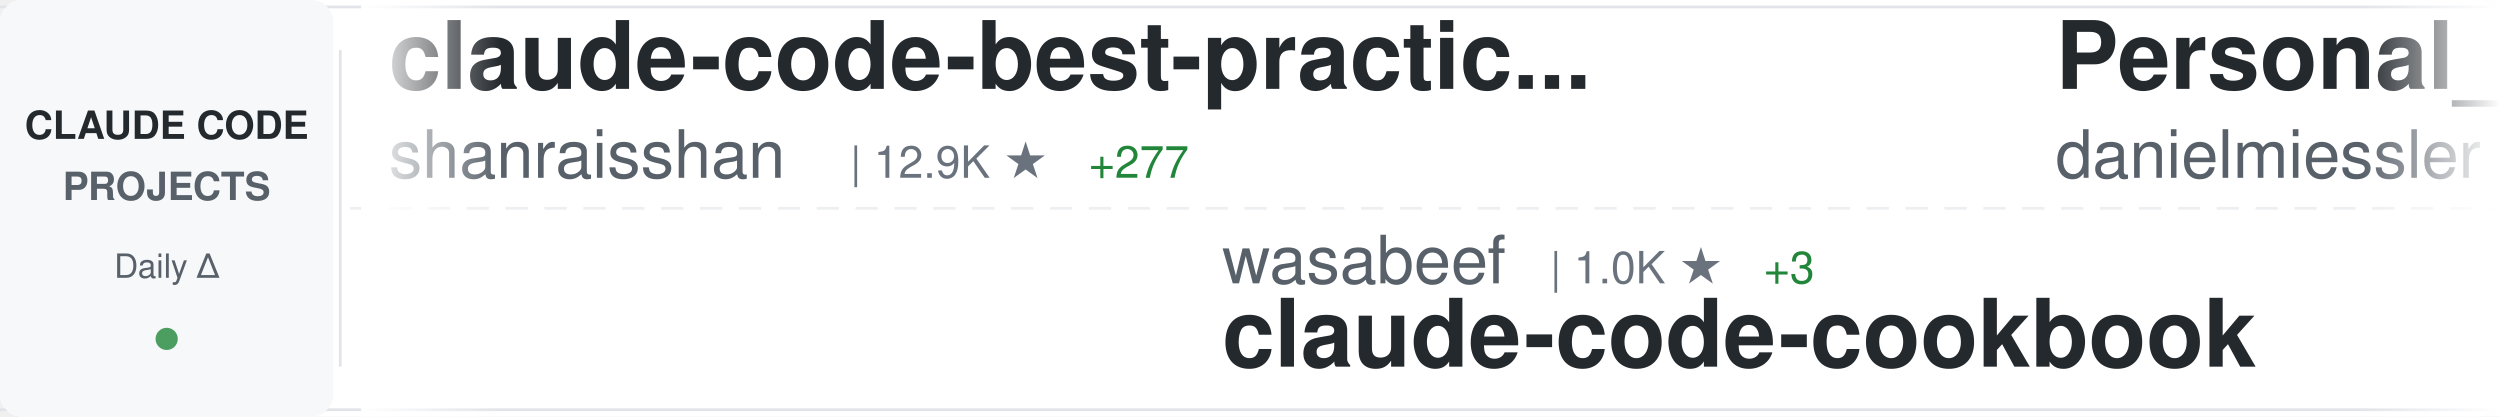
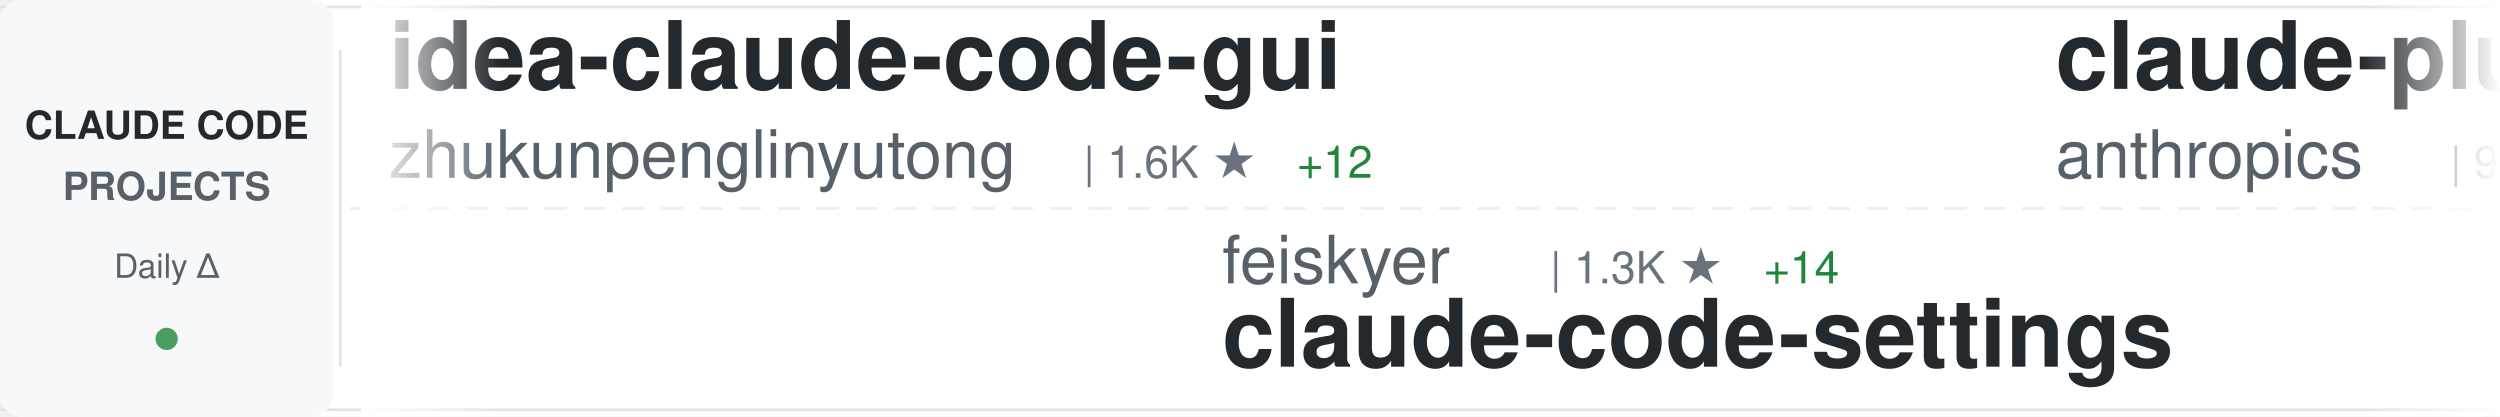
<svg xmlns="http://www.w3.org/2000/svg" width="900" height="150">
  <defs>
    <linearGradient id="awesomeLeftFade" x1="0%" y1="0%" x2="100%" y2="0%">
      <stop offset="0%" style="stop-color:#ffffff;stop-opacity:1" />
      <stop offset="100%" style="stop-color:#ffffff;stop-opacity:0" />
    </linearGradient>
    <linearGradient id="awesomeRightFade" x1="0%" y1="0%" x2="100%" y2="0%">
      <stop offset="0%" style="stop-color:#ffffff;stop-opacity:0" />
      <stop offset="100%" style="stop-color:#ffffff;stop-opacity:1" />
    </linearGradient>
  </defs>
  <rect width="900" height="150" fill="#ffffff" rx="8" />
  <rect x="0" y="2" width="900" height="1" fill="#e1e4e8" />
  <rect x="0" y="147" width="900" height="1" fill="#e1e4e8" />
  <line x1="0" y1="75" x2="900" y2="75" stroke="#e1e4e8" stroke-width="1" stroke-dasharray="8 6" opacity="0.6" />
  <rect x="0" y="0" width="120" height="150" fill="#f6f8fa" rx="8" />
  <text x="60" y="50" font-family="-apple-system, BlinkMacSystemFont, 'Segoe UI', Helvetica, Arial, sans-serif" font-size="14" font-weight="600" fill="#24292e" text-anchor="middle">CLAUDE CODE</text>
  <text x="60" y="72" font-family="-apple-system, BlinkMacSystemFont, 'Segoe UI', Helvetica, Arial, sans-serif" font-size="14" font-weight="600" fill="#586069" text-anchor="middle">PROJECTS</text>
  <text x="60" y="100" font-family="-apple-system, BlinkMacSystemFont, 'Segoe UI', Helvetica, Arial, sans-serif" font-size="12" font-weight="500" fill="#586069" text-anchor="middle">Daily Δ</text>
  <circle cx="60" cy="122" r="4" fill="#22863a" opacity="0.8" />
  <rect x="122" y="18" width="1" height="114" fill="#e1e4e8" />
  <clipPath id="awesomeTickerClip">
    <rect x="130" y="0" width="770" height="150" />
  </clipPath>
  <g clip-path="url(#awesomeTickerClip)">
    <g id="awesomeTickerItems">
      <animateTransform attributeName="transform" attributeType="XML" type="translate" from="0 0" to="-3000 0" dur="54s" repeatCount="indefinite" />
      <g transform="translate(0, 0)">
-         <text x="140" y="32" font-family="-apple-system, BlinkMacSystemFont, 'Segoe UI', Helvetica, Arial, sans-serif" font-size="34" font-weight="600" fill="#24292e">claude-code-best-practic...</text>
-         <text x="140" y="64" font-family="-apple-system, BlinkMacSystemFont, 'Segoe UI', Helvetica, Arial, sans-serif" font-size="24" font-weight="400" fill="#586069">shanraisshan</text>
-         <text x="306" y="64" font-family="-apple-system, BlinkMacSystemFont, 'Segoe UI', Helvetica, Arial, sans-serif" font-size="16" font-weight="500" fill="#6a737d">| 12.9K ★</text>
-         <text x="392" y="64" font-family="-apple-system, BlinkMacSystemFont, 'Segoe UI', Helvetica, Arial, sans-serif" font-size="16" font-weight="500" fill="#22863a"> +277</text>
+         <text x="140" y="32" font-family="-apple-system, BlinkMacSystemFont, 'Segoe UI', Helvetica, Arial, sans-serif" font-size="34" font-weight="600" fill="#24292e">idea-claude-code-gui</text>
+         <text x="140" y="64" font-family="-apple-system, BlinkMacSystemFont, 'Segoe UI', Helvetica, Arial, sans-serif" font-size="24" font-weight="400" fill="#586069">zhukunpenglinyutong</text>
+         <text x="390" y="64" font-family="-apple-system, BlinkMacSystemFont, 'Segoe UI', Helvetica, Arial, sans-serif" font-size="16" font-weight="500" fill="#6a737d">| 1.6K ★</text>
+         <text x="467" y="64" font-family="-apple-system, BlinkMacSystemFont, 'Segoe UI', Helvetica, Arial, sans-serif" font-size="16" font-weight="500" fill="#22863a"> +12</text>
      </g>
      <g transform="translate(300, 0)">
-         <text x="140" y="102" font-family="-apple-system, BlinkMacSystemFont, 'Segoe UI', Helvetica, Arial, sans-serif" font-size="24" font-weight="400" fill="#586069">wasabeef</text>
-         <text x="258" y="102" font-family="-apple-system, BlinkMacSystemFont, 'Segoe UI', Helvetica, Arial, sans-serif" font-size="16" font-weight="500" fill="#6a737d">| 1.0K ★</text>
-         <text x="335" y="102" font-family="-apple-system, BlinkMacSystemFont, 'Segoe UI', Helvetica, Arial, sans-serif" font-size="16" font-weight="500" fill="#22863a"> +3</text>
-         <text x="140" y="132" font-family="-apple-system, BlinkMacSystemFont, 'Segoe UI', Helvetica, Arial, sans-serif" font-size="34" font-weight="600" fill="#24292e">claude-code-cookbook</text>
+         <text x="140" y="102" font-family="-apple-system, BlinkMacSystemFont, 'Segoe UI', Helvetica, Arial, sans-serif" font-size="24" font-weight="400" fill="#586069">feiskyer</text>
+         <text x="258" y="102" font-family="-apple-system, BlinkMacSystemFont, 'Segoe UI', Helvetica, Arial, sans-serif" font-size="16" font-weight="500" fill="#6a737d">| 1.3K ★</text>
+         <text x="335" y="102" font-family="-apple-system, BlinkMacSystemFont, 'Segoe UI', Helvetica, Arial, sans-serif" font-size="16" font-weight="500" fill="#22863a"> +14</text>
+         <text x="140" y="132" font-family="-apple-system, BlinkMacSystemFont, 'Segoe UI', Helvetica, Arial, sans-serif" font-size="34" font-weight="600" fill="#24292e">claude-code-settings</text>
      </g>
      <g transform="translate(600, 0)">
-         <text x="140" y="32" font-family="-apple-system, BlinkMacSystemFont, 'Segoe UI', Helvetica, Arial, sans-serif" font-size="34" font-weight="600" fill="#24292e">Personal_AI_Infrastructu...</text>
-         <text x="140" y="64" font-family="-apple-system, BlinkMacSystemFont, 'Segoe UI', Helvetica, Arial, sans-serif" font-size="24" font-weight="400" fill="#586069">danielmiessler</text>
-         <text x="330" y="64" font-family="-apple-system, BlinkMacSystemFont, 'Segoe UI', Helvetica, Arial, sans-serif" font-size="16" font-weight="500" fill="#6a737d">| 9.7K ★</text>
-         <text x="407" y="64" font-family="-apple-system, BlinkMacSystemFont, 'Segoe UI', Helvetica, Arial, sans-serif" font-size="16" font-weight="500" fill="#22863a"> +36</text>
+         <text x="140" y="32" font-family="-apple-system, BlinkMacSystemFont, 'Segoe UI', Helvetica, Arial, sans-serif" font-size="34" font-weight="600" fill="#24292e">claude-plugins-official</text>
+         <text x="140" y="64" font-family="-apple-system, BlinkMacSystemFont, 'Segoe UI', Helvetica, Arial, sans-serif" font-size="24" font-weight="400" fill="#586069">anthropics</text>
+         <text x="282" y="64" font-family="-apple-system, BlinkMacSystemFont, 'Segoe UI', Helvetica, Arial, sans-serif" font-size="16" font-weight="500" fill="#6a737d">| 9.6K ★</text>
+         <text x="359" y="64" font-family="-apple-system, BlinkMacSystemFont, 'Segoe UI', Helvetica, Arial, sans-serif" font-size="16" font-weight="500" fill="#22863a"> +101</text>
      </g>
      <g transform="translate(900, 0)">
-         <text x="140" y="102" font-family="-apple-system, BlinkMacSystemFont, 'Segoe UI', Helvetica, Arial, sans-serif" font-size="24" font-weight="400" fill="#586069">farion1231</text>
-         <text x="282" y="102" font-family="-apple-system, BlinkMacSystemFont, 'Segoe UI', Helvetica, Arial, sans-serif" font-size="16" font-weight="500" fill="#6a737d">| 25.8K ★</text>
-         <text x="368" y="102" font-family="-apple-system, BlinkMacSystemFont, 'Segoe UI', Helvetica, Arial, sans-serif" font-size="16" font-weight="500" fill="#22863a"> +510</text>
-         <text x="140" y="132" font-family="-apple-system, BlinkMacSystemFont, 'Segoe UI', Helvetica, Arial, sans-serif" font-size="34" font-weight="600" fill="#24292e">cc-switch</text>
+         <text x="140" y="102" font-family="-apple-system, BlinkMacSystemFont, 'Segoe UI', Helvetica, Arial, sans-serif" font-size="24" font-weight="400" fill="#586069">JessyTsui</text>
+         <text x="270" y="102" font-family="-apple-system, BlinkMacSystemFont, 'Segoe UI', Helvetica, Arial, sans-serif" font-size="16" font-weight="500" fill="#6a737d">| 1.1K ★</text>
+         <text x="347" y="102" font-family="-apple-system, BlinkMacSystemFont, 'Segoe UI', Helvetica, Arial, sans-serif" font-size="16" font-weight="500" fill="#22863a"> +3</text>
+         <text x="140" y="132" font-family="-apple-system, BlinkMacSystemFont, 'Segoe UI', Helvetica, Arial, sans-serif" font-size="34" font-weight="600" fill="#24292e">Claude-Code-Remote</text>
      </g>
      <g transform="translate(1200, 0)">
-         <text x="140" y="32" font-family="-apple-system, BlinkMacSystemFont, 'Segoe UI', Helvetica, Arial, sans-serif" font-size="34" font-weight="600" fill="#24292e">claude-code</text>
-         <text x="140" y="64" font-family="-apple-system, BlinkMacSystemFont, 'Segoe UI', Helvetica, Arial, sans-serif" font-size="24" font-weight="400" fill="#586069">anthropics</text>
-         <text x="282" y="64" font-family="-apple-system, BlinkMacSystemFont, 'Segoe UI', Helvetica, Arial, sans-serif" font-size="16" font-weight="500" fill="#6a737d">| 75.8K ★</text>
-         <text x="368" y="64" font-family="-apple-system, BlinkMacSystemFont, 'Segoe UI', Helvetica, Arial, sans-serif" font-size="16" font-weight="500" fill="#22863a"> +493</text>
+         <text x="140" y="32" font-family="-apple-system, BlinkMacSystemFont, 'Segoe UI', Helvetica, Arial, sans-serif" font-size="34" font-weight="600" fill="#24292e">cc</text>
+         <text x="140" y="64" font-family="-apple-system, BlinkMacSystemFont, 'Segoe UI', Helvetica, Arial, sans-serif" font-size="24" font-weight="400" fill="#586069">kn1026</text>
+         <text x="234" y="64" font-family="-apple-system, BlinkMacSystemFont, 'Segoe UI', Helvetica, Arial, sans-serif" font-size="16" font-weight="500" fill="#6a737d">| 704 ★</text>
      </g>
      <g transform="translate(1500, 0)">
-         <text x="140" y="102" font-family="-apple-system, BlinkMacSystemFont, 'Segoe UI', Helvetica, Arial, sans-serif" font-size="24" font-weight="400" fill="#586069">anthropics</text>
-         <text x="282" y="102" font-family="-apple-system, BlinkMacSystemFont, 'Segoe UI', Helvetica, Arial, sans-serif" font-size="16" font-weight="500" fill="#6a737d">| 3.7K ★</text>
-         <text x="359" y="102" font-family="-apple-system, BlinkMacSystemFont, 'Segoe UI', Helvetica, Arial, sans-serif" font-size="16" font-weight="500" fill="#22863a"> +24</text>
-         <text x="140" y="132" font-family="-apple-system, BlinkMacSystemFont, 'Segoe UI', Helvetica, Arial, sans-serif" font-size="34" font-weight="600" fill="#24292e">claude-code-security-rev...</text>
+         <text x="140" y="102" font-family="-apple-system, BlinkMacSystemFont, 'Segoe UI', Helvetica, Arial, sans-serif" font-size="24" font-weight="400" fill="#586069">disler</text>
+         <text x="234" y="102" font-family="-apple-system, BlinkMacSystemFont, 'Segoe UI', Helvetica, Arial, sans-serif" font-size="16" font-weight="500" fill="#6a737d">| 1.3K ★</text>
+         <text x="311" y="102" font-family="-apple-system, BlinkMacSystemFont, 'Segoe UI', Helvetica, Arial, sans-serif" font-size="16" font-weight="500" fill="#22863a"> +4</text>
+         <text x="140" y="132" font-family="-apple-system, BlinkMacSystemFont, 'Segoe UI', Helvetica, Arial, sans-serif" font-size="34" font-weight="600" fill="#24292e">claude-code-hooks-multi-...</text>
      </g>
      <g transform="translate(1800, 0)">
-         <text x="140" y="32" font-family="-apple-system, BlinkMacSystemFont, 'Segoe UI', Helvetica, Arial, sans-serif" font-size="34" font-weight="600" fill="#24292e">claude-code-docs</text>
-         <text x="140" y="64" font-family="-apple-system, BlinkMacSystemFont, 'Segoe UI', Helvetica, Arial, sans-serif" font-size="24" font-weight="400" fill="#586069">ericbuess</text>
-         <text x="270" y="64" font-family="-apple-system, BlinkMacSystemFont, 'Segoe UI', Helvetica, Arial, sans-serif" font-size="16" font-weight="500" fill="#6a737d">| 722 ★</text>
-         <text x="338" y="64" font-family="-apple-system, BlinkMacSystemFont, 'Segoe UI', Helvetica, Arial, sans-serif" font-size="16" font-weight="500" fill="#22863a"> +1</text>
+         <text x="140" y="32" font-family="-apple-system, BlinkMacSystemFont, 'Segoe UI', Helvetica, Arial, sans-serif" font-size="34" font-weight="600" fill="#24292e">Claudable</text>
+         <text x="140" y="64" font-family="-apple-system, BlinkMacSystemFont, 'Segoe UI', Helvetica, Arial, sans-serif" font-size="24" font-weight="400" fill="#586069">opactorai</text>
+         <text x="270" y="64" font-family="-apple-system, BlinkMacSystemFont, 'Segoe UI', Helvetica, Arial, sans-serif" font-size="16" font-weight="500" fill="#6a737d">| 3.8K ★</text>
+         <text x="347" y="64" font-family="-apple-system, BlinkMacSystemFont, 'Segoe UI', Helvetica, Arial, sans-serif" font-size="16" font-weight="500" fill="#22863a"> +13</text>
      </g>
      <g transform="translate(2100, 0)">
-         <text x="140" y="102" font-family="-apple-system, BlinkMacSystemFont, 'Segoe UI', Helvetica, Arial, sans-serif" font-size="24" font-weight="400" fill="#586069">peterkrueck</text>
-         <text x="294" y="102" font-family="-apple-system, BlinkMacSystemFont, 'Segoe UI', Helvetica, Arial, sans-serif" font-size="16" font-weight="500" fill="#6a737d">| 1.3K ★</text>
-         <text x="371" y="102" font-family="-apple-system, BlinkMacSystemFont, 'Segoe UI', Helvetica, Arial, sans-serif" font-size="16" font-weight="500" fill="#22863a"> +2</text>
-         <text x="140" y="132" font-family="-apple-system, BlinkMacSystemFont, 'Segoe UI', Helvetica, Arial, sans-serif" font-size="34" font-weight="600" fill="#24292e">Claude-Code-Development-...</text>
+         <text x="140" y="102" font-family="-apple-system, BlinkMacSystemFont, 'Segoe UI', Helvetica, Arial, sans-serif" font-size="24" font-weight="400" fill="#586069">1rgs</text>
+         <text x="210" y="102" font-family="-apple-system, BlinkMacSystemFont, 'Segoe UI', Helvetica, Arial, sans-serif" font-size="16" font-weight="500" fill="#6a737d">| 3.2K ★</text>
+         <text x="287" y="102" font-family="-apple-system, BlinkMacSystemFont, 'Segoe UI', Helvetica, Arial, sans-serif" font-size="16" font-weight="500" fill="#22863a"> +6</text>
+         <text x="140" y="132" font-family="-apple-system, BlinkMacSystemFont, 'Segoe UI', Helvetica, Arial, sans-serif" font-size="34" font-weight="600" fill="#24292e">claude-code-proxy</text>
      </g>
      <g transform="translate(2400, 0)">
-         <text x="140" y="32" font-family="-apple-system, BlinkMacSystemFont, 'Segoe UI', Helvetica, Arial, sans-serif" font-size="34" font-weight="600" fill="#24292e">claude-code-config</text>
-         <text x="140" y="64" font-family="-apple-system, BlinkMacSystemFont, 'Segoe UI', Helvetica, Arial, sans-serif" font-size="24" font-weight="400" fill="#586069">jarrodwatts</text>
-         <text x="294" y="64" font-family="-apple-system, BlinkMacSystemFont, 'Segoe UI', Helvetica, Arial, sans-serif" font-size="16" font-weight="500" fill="#6a737d">| 966 ★</text>
-         <text x="362" y="64" font-family="-apple-system, BlinkMacSystemFont, 'Segoe UI', Helvetica, Arial, sans-serif" font-size="16" font-weight="500" fill="#22863a"> +4</text>
+         <text x="140" y="32" font-family="-apple-system, BlinkMacSystemFont, 'Segoe UI', Helvetica, Arial, sans-serif" font-size="34" font-weight="600" fill="#24292e">claude-code-skills</text>
+         <text x="140" y="64" font-family="-apple-system, BlinkMacSystemFont, 'Segoe UI', Helvetica, Arial, sans-serif" font-size="24" font-weight="400" fill="#586069">daymade</text>
+         <text x="246" y="64" font-family="-apple-system, BlinkMacSystemFont, 'Segoe UI', Helvetica, Arial, sans-serif" font-size="16" font-weight="500" fill="#6a737d">| 636 ★</text>
+         <text x="314" y="64" font-family="-apple-system, BlinkMacSystemFont, 'Segoe UI', Helvetica, Arial, sans-serif" font-size="16" font-weight="500" fill="#22863a"> +8</text>
      </g>
      <g transform="translate(2700, 0)">
-         <text x="140" y="102" font-family="-apple-system, BlinkMacSystemFont, 'Segoe UI', Helvetica, Arial, sans-serif" font-size="24" font-weight="400" fill="#586069">ding113</text>
-         <text x="246" y="102" font-family="-apple-system, BlinkMacSystemFont, 'Segoe UI', Helvetica, Arial, sans-serif" font-size="16" font-weight="500" fill="#6a737d">| 1.7K ★</text>
-         <text x="323" y="102" font-family="-apple-system, BlinkMacSystemFont, 'Segoe UI', Helvetica, Arial, sans-serif" font-size="16" font-weight="500" fill="#22863a"> +24</text>
-         <text x="140" y="132" font-family="-apple-system, BlinkMacSystemFont, 'Segoe UI', Helvetica, Arial, sans-serif" font-size="34" font-weight="600" fill="#24292e">claude-code-hub</text>
+         <text x="140" y="102" font-family="-apple-system, BlinkMacSystemFont, 'Segoe UI', Helvetica, Arial, sans-serif" font-size="24" font-weight="400" fill="#586069">pchalasani</text>
+         <text x="282" y="102" font-family="-apple-system, BlinkMacSystemFont, 'Segoe UI', Helvetica, Arial, sans-serif" font-size="16" font-weight="500" fill="#6a737d">| 1.6K ★</text>
+         <text x="359" y="102" font-family="-apple-system, BlinkMacSystemFont, 'Segoe UI', Helvetica, Arial, sans-serif" font-size="16" font-weight="500" fill="#22863a"> +10</text>
+         <text x="140" y="132" font-family="-apple-system, BlinkMacSystemFont, 'Segoe UI', Helvetica, Arial, sans-serif" font-size="34" font-weight="600" fill="#24292e">claude-code-tools</text>
      </g>
      <g transform="translate(3000, 0)">
-         <text x="140" y="32" font-family="-apple-system, BlinkMacSystemFont, 'Segoe UI', Helvetica, Arial, sans-serif" font-size="34" font-weight="600" fill="#24292e">claude-code-best-practic...</text>
-         <text x="140" y="64" font-family="-apple-system, BlinkMacSystemFont, 'Segoe UI', Helvetica, Arial, sans-serif" font-size="24" font-weight="400" fill="#586069">shanraisshan</text>
-         <text x="306" y="64" font-family="-apple-system, BlinkMacSystemFont, 'Segoe UI', Helvetica, Arial, sans-serif" font-size="16" font-weight="500" fill="#6a737d">| 12.9K ★</text>
-         <text x="392" y="64" font-family="-apple-system, BlinkMacSystemFont, 'Segoe UI', Helvetica, Arial, sans-serif" font-size="16" font-weight="500" fill="#22863a"> +277</text>
+         <text x="140" y="32" font-family="-apple-system, BlinkMacSystemFont, 'Segoe UI', Helvetica, Arial, sans-serif" font-size="34" font-weight="600" fill="#24292e">idea-claude-code-gui</text>
+         <text x="140" y="64" font-family="-apple-system, BlinkMacSystemFont, 'Segoe UI', Helvetica, Arial, sans-serif" font-size="24" font-weight="400" fill="#586069">zhukunpenglinyutong</text>
+         <text x="390" y="64" font-family="-apple-system, BlinkMacSystemFont, 'Segoe UI', Helvetica, Arial, sans-serif" font-size="16" font-weight="500" fill="#6a737d">| 1.6K ★</text>
+         <text x="467" y="64" font-family="-apple-system, BlinkMacSystemFont, 'Segoe UI', Helvetica, Arial, sans-serif" font-size="16" font-weight="500" fill="#22863a"> +12</text>
      </g>
      <g transform="translate(3300, 0)">
-         <text x="140" y="102" font-family="-apple-system, BlinkMacSystemFont, 'Segoe UI', Helvetica, Arial, sans-serif" font-size="24" font-weight="400" fill="#586069">wasabeef</text>
-         <text x="258" y="102" font-family="-apple-system, BlinkMacSystemFont, 'Segoe UI', Helvetica, Arial, sans-serif" font-size="16" font-weight="500" fill="#6a737d">| 1.0K ★</text>
-         <text x="335" y="102" font-family="-apple-system, BlinkMacSystemFont, 'Segoe UI', Helvetica, Arial, sans-serif" font-size="16" font-weight="500" fill="#22863a"> +3</text>
-         <text x="140" y="132" font-family="-apple-system, BlinkMacSystemFont, 'Segoe UI', Helvetica, Arial, sans-serif" font-size="34" font-weight="600" fill="#24292e">claude-code-cookbook</text>
+         <text x="140" y="102" font-family="-apple-system, BlinkMacSystemFont, 'Segoe UI', Helvetica, Arial, sans-serif" font-size="24" font-weight="400" fill="#586069">feiskyer</text>
+         <text x="258" y="102" font-family="-apple-system, BlinkMacSystemFont, 'Segoe UI', Helvetica, Arial, sans-serif" font-size="16" font-weight="500" fill="#6a737d">| 1.3K ★</text>
+         <text x="335" y="102" font-family="-apple-system, BlinkMacSystemFont, 'Segoe UI', Helvetica, Arial, sans-serif" font-size="16" font-weight="500" fill="#22863a"> +14</text>
+         <text x="140" y="132" font-family="-apple-system, BlinkMacSystemFont, 'Segoe UI', Helvetica, Arial, sans-serif" font-size="34" font-weight="600" fill="#24292e">claude-code-settings</text>
      </g>
      <g transform="translate(3600, 0)">
-         <text x="140" y="32" font-family="-apple-system, BlinkMacSystemFont, 'Segoe UI', Helvetica, Arial, sans-serif" font-size="34" font-weight="600" fill="#24292e">Personal_AI_Infrastructu...</text>
-         <text x="140" y="64" font-family="-apple-system, BlinkMacSystemFont, 'Segoe UI', Helvetica, Arial, sans-serif" font-size="24" font-weight="400" fill="#586069">danielmiessler</text>
-         <text x="330" y="64" font-family="-apple-system, BlinkMacSystemFont, 'Segoe UI', Helvetica, Arial, sans-serif" font-size="16" font-weight="500" fill="#6a737d">| 9.7K ★</text>
-         <text x="407" y="64" font-family="-apple-system, BlinkMacSystemFont, 'Segoe UI', Helvetica, Arial, sans-serif" font-size="16" font-weight="500" fill="#22863a"> +36</text>
+         <text x="140" y="32" font-family="-apple-system, BlinkMacSystemFont, 'Segoe UI', Helvetica, Arial, sans-serif" font-size="34" font-weight="600" fill="#24292e">claude-plugins-official</text>
+         <text x="140" y="64" font-family="-apple-system, BlinkMacSystemFont, 'Segoe UI', Helvetica, Arial, sans-serif" font-size="24" font-weight="400" fill="#586069">anthropics</text>
+         <text x="282" y="64" font-family="-apple-system, BlinkMacSystemFont, 'Segoe UI', Helvetica, Arial, sans-serif" font-size="16" font-weight="500" fill="#6a737d">| 9.6K ★</text>
+         <text x="359" y="64" font-family="-apple-system, BlinkMacSystemFont, 'Segoe UI', Helvetica, Arial, sans-serif" font-size="16" font-weight="500" fill="#22863a"> +101</text>
      </g>
      <g transform="translate(3900, 0)">
-         <text x="140" y="102" font-family="-apple-system, BlinkMacSystemFont, 'Segoe UI', Helvetica, Arial, sans-serif" font-size="24" font-weight="400" fill="#586069">farion1231</text>
-         <text x="282" y="102" font-family="-apple-system, BlinkMacSystemFont, 'Segoe UI', Helvetica, Arial, sans-serif" font-size="16" font-weight="500" fill="#6a737d">| 25.8K ★</text>
-         <text x="368" y="102" font-family="-apple-system, BlinkMacSystemFont, 'Segoe UI', Helvetica, Arial, sans-serif" font-size="16" font-weight="500" fill="#22863a"> +510</text>
-         <text x="140" y="132" font-family="-apple-system, BlinkMacSystemFont, 'Segoe UI', Helvetica, Arial, sans-serif" font-size="34" font-weight="600" fill="#24292e">cc-switch</text>
+         <text x="140" y="102" font-family="-apple-system, BlinkMacSystemFont, 'Segoe UI', Helvetica, Arial, sans-serif" font-size="24" font-weight="400" fill="#586069">JessyTsui</text>
+         <text x="270" y="102" font-family="-apple-system, BlinkMacSystemFont, 'Segoe UI', Helvetica, Arial, sans-serif" font-size="16" font-weight="500" fill="#6a737d">| 1.1K ★</text>
+         <text x="347" y="102" font-family="-apple-system, BlinkMacSystemFont, 'Segoe UI', Helvetica, Arial, sans-serif" font-size="16" font-weight="500" fill="#22863a"> +3</text>
+         <text x="140" y="132" font-family="-apple-system, BlinkMacSystemFont, 'Segoe UI', Helvetica, Arial, sans-serif" font-size="34" font-weight="600" fill="#24292e">Claude-Code-Remote</text>
      </g>
    </g>
  </g>
  <rect x="130" y="0" width="50" height="150" fill="url(#awesomeLeftFade)" />
  <rect x="850" y="0" width="50" height="150" fill="url(#awesomeRightFade)" />
</svg>
